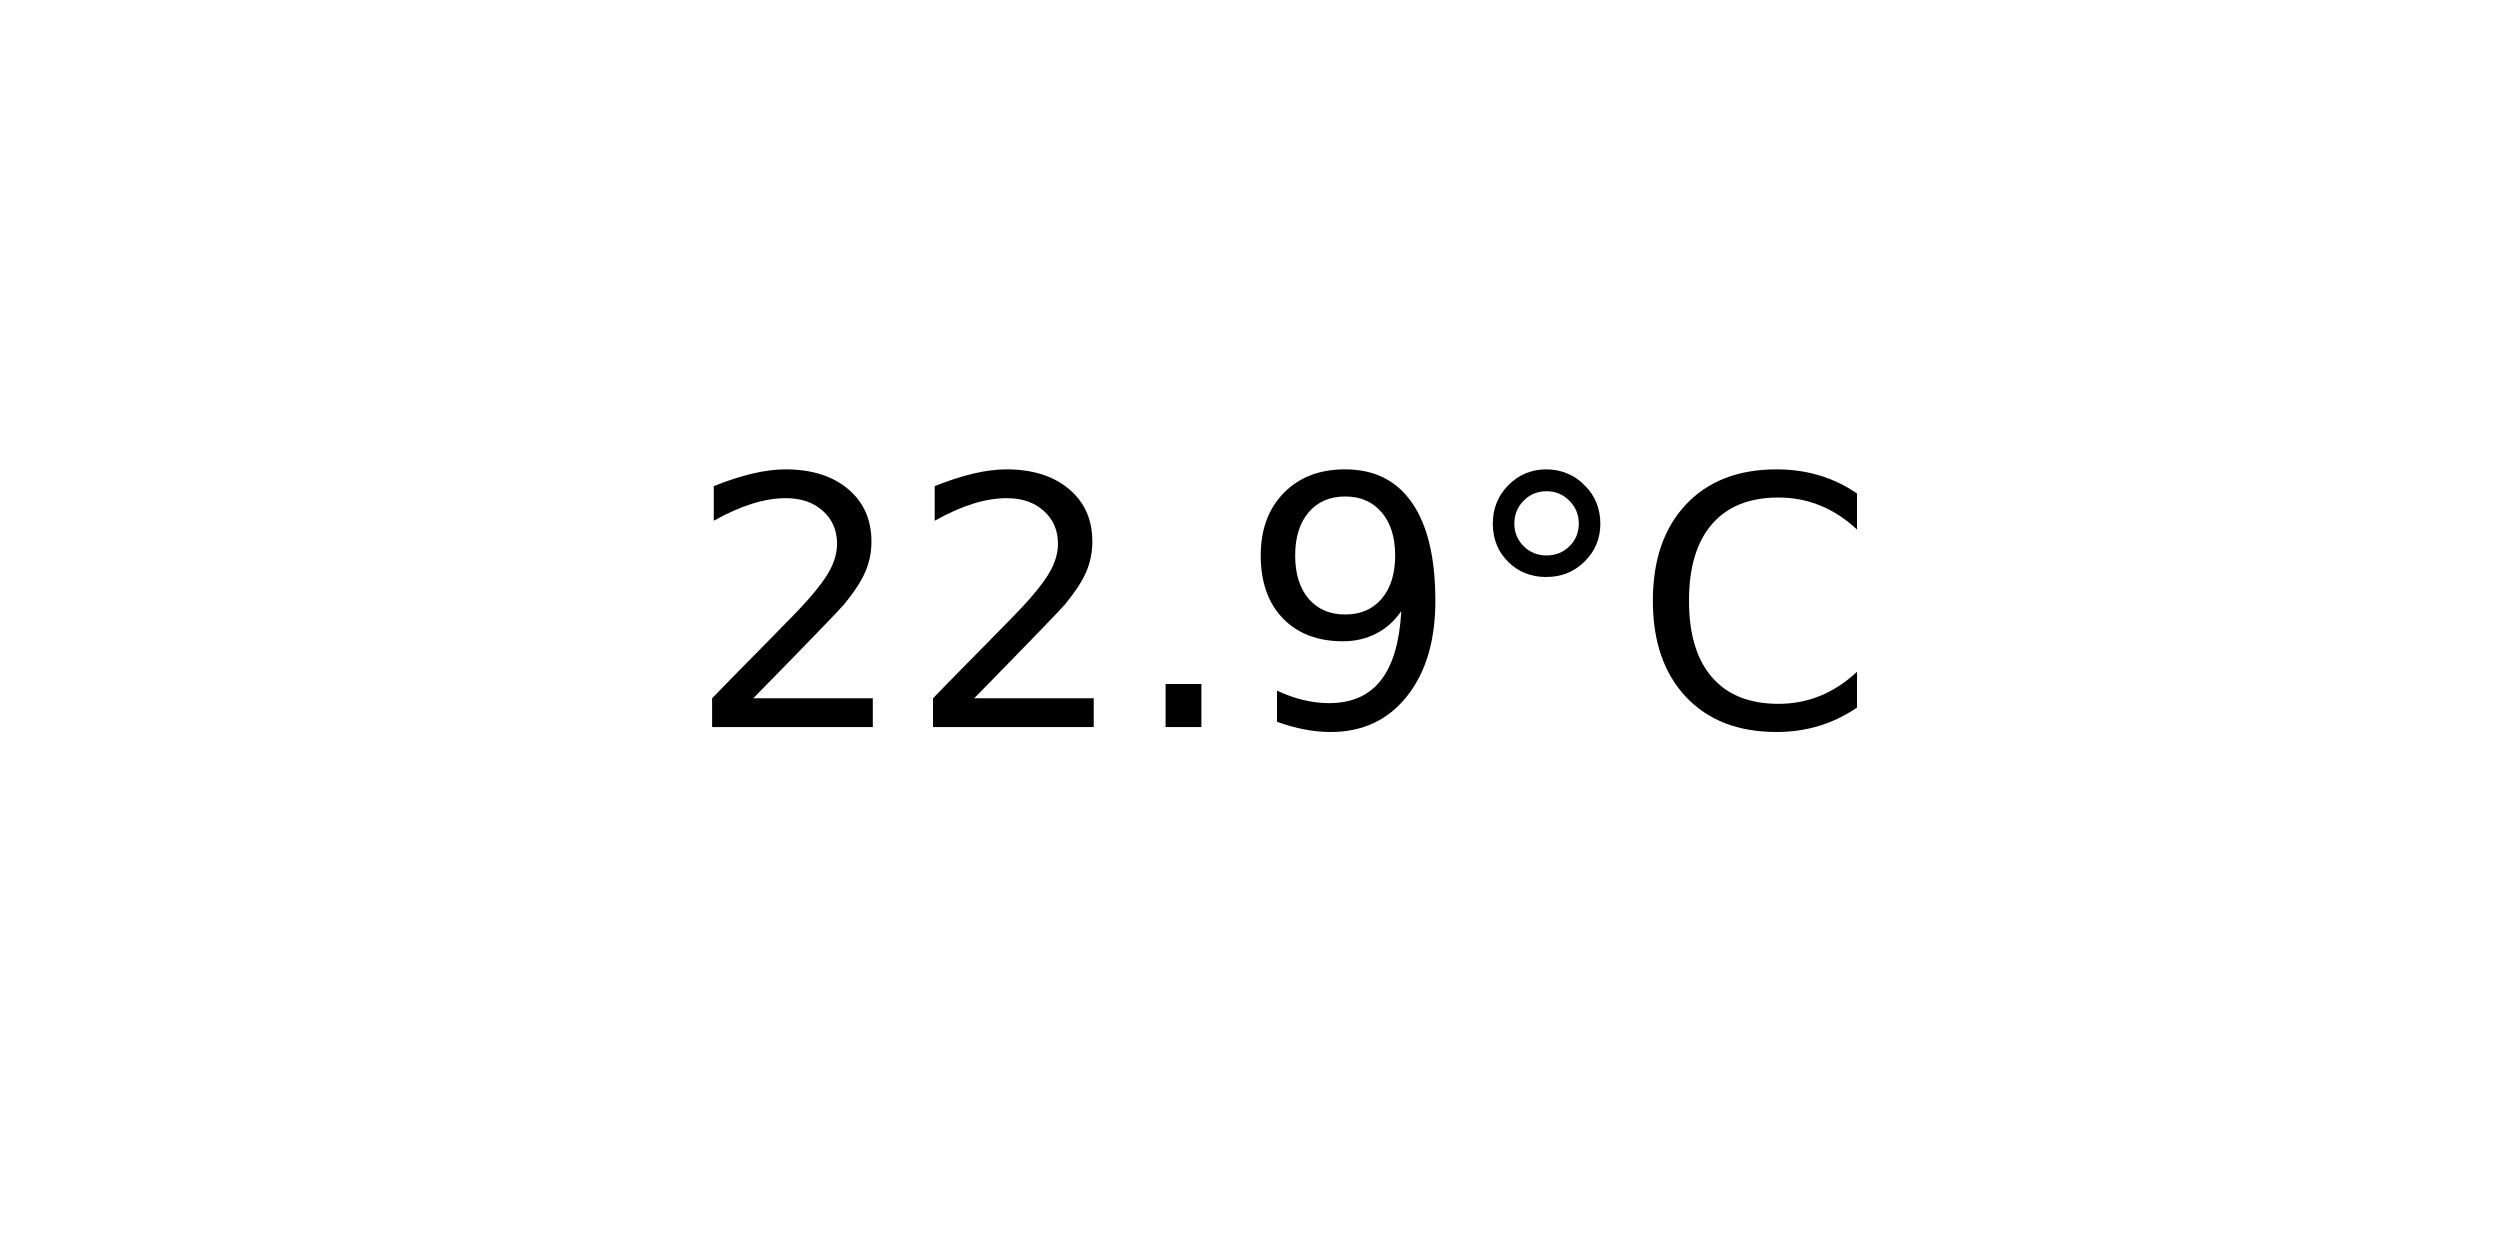
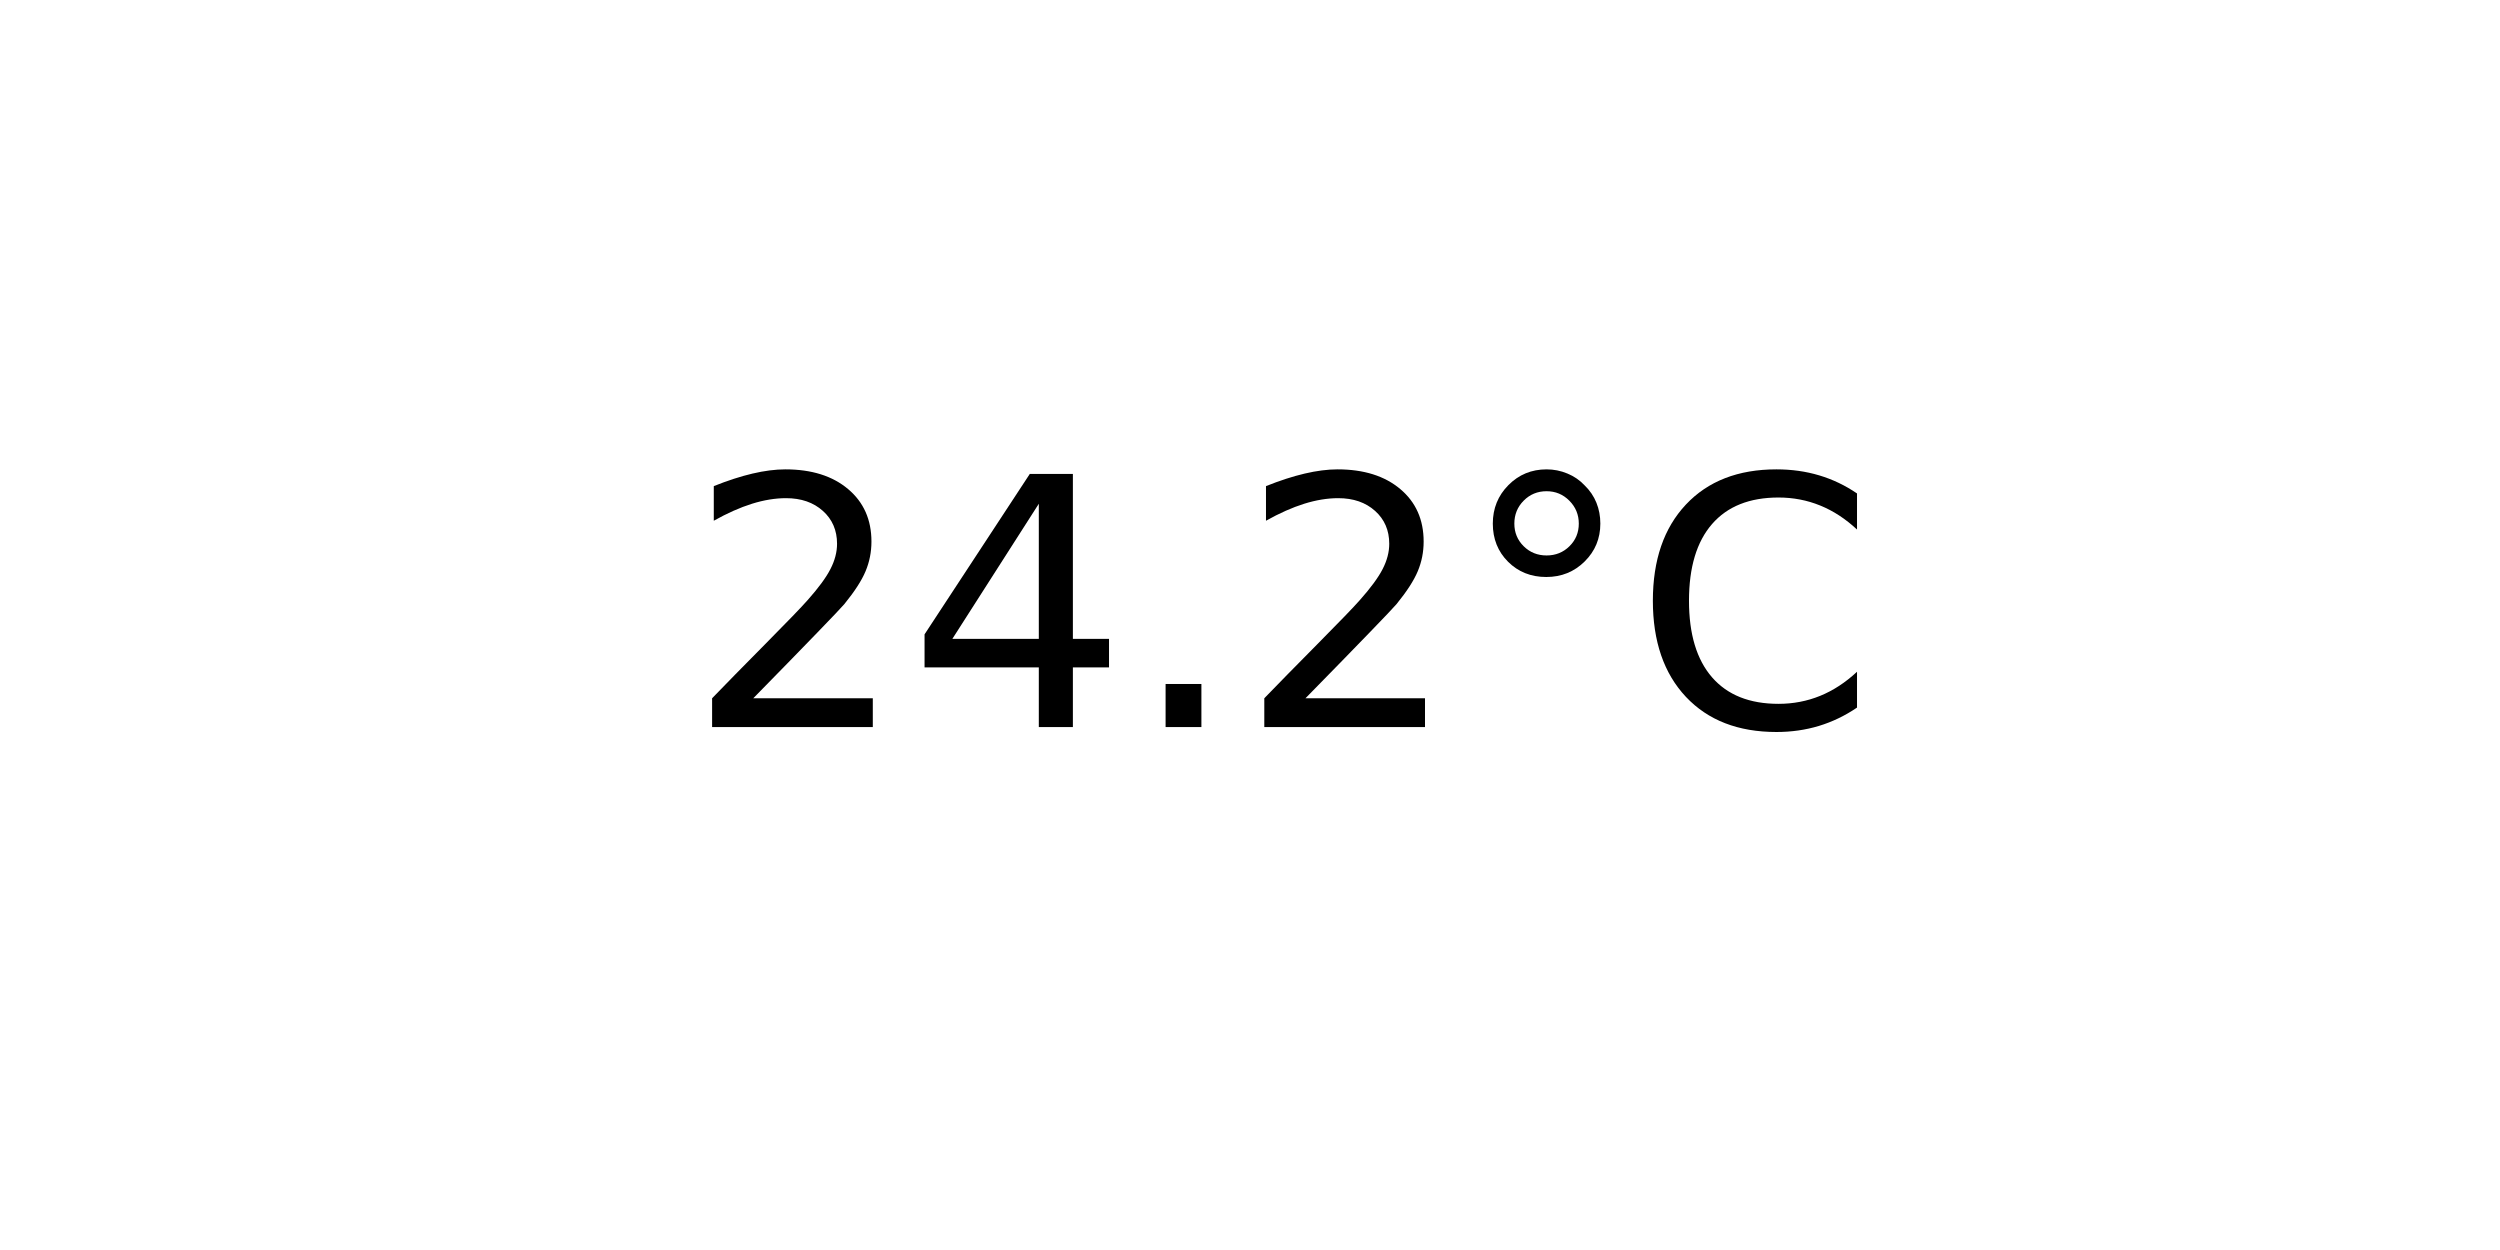
<svg xmlns="http://www.w3.org/2000/svg" xmlns:xlink="http://www.w3.org/1999/xlink" width="72pt" height="36pt" viewBox="0 0 72 36" version="1.1">
  <defs>
    <style type="text/css">*{stroke-linejoin: round; stroke-linecap: butt}</style>
  </defs>
  <g id="figure_1">
    <g id="axes_1">
      <g id="text_1">
        <g transform="translate(19.77578 20.93937) scale(0.1 -0.1)">
          <defs>
            <path id="DejaVuSans-32" d="M 1228 531  L 3431 531  L 3431 0  L 469 0  L 469 531  Q 828 903 1448 1529  Q 2069 2156 2228 2338  Q 2531 2678 2651 2914  Q 2772 3150 2772 3378  Q 2772 3750 2511 3984  Q 2250 4219 1831 4219  Q 1534 4219 1204 4116  Q 875 4013 500 3803  L 500 4441  Q 881 4594 1212 4672  Q 1544 4750 1819 4750  Q 2544 4750 2975 4387  Q 3406 4025 3406 3419  Q 3406 3131 3298 2873  Q 3191 2616 2906 2266  Q 2828 2175 2409 1742  Q 1991 1309 1228 531  z " transform="scale(0.015625)" />
+             <path id="DejaVuSans-34" d="M 2419 4116  L 825 1625  L 2419 1625  L 2419 4116  z M 2253 4666  L 3047 4666  L 3047 1625  L 3713 1625  L 3713 1100  L 3047 1100  L 3047 0  L 2419 0  L 2419 1100  L 313 1100  L 313 1709  L 2253 4666  z " transform="scale(0.015625)" />
            <path id="DejaVuSans-2e" d="M 684 794  L 1344 794  L 1344 0  L 684 0  L 684 794  z " transform="scale(0.015625)" />
-             <path id="DejaVuSans-39" d="M 703 97  L 703 672  Q 941 559 1184 500  Q 1428 441 1663 441  Q 2288 441 2617 861  Q 2947 1281 2994 2138  Q 2813 1869 2534 1725  Q 2256 1581 1919 1581  Q 1219 1581 811 2004  Q 403 2428 403 3163  Q 403 3881 828 4315  Q 1253 4750 1959 4750  Q 2769 4750 3195 4129  Q 3622 3509 3622 2328  Q 3622 1225 3098 567  Q 2575 -91 1691 -91  Q 1453 -91 1209 -44  Q 966 3 703 97  z M 1959 2075  Q 2384 2075 2632 2365  Q 2881 2656 2881 3163  Q 2881 3666 2632 3958  Q 2384 4250 1959 4250  Q 1534 4250 1286 3958  Q 1038 3666 1038 3163  Q 1038 2656 1286 2365  Q 1534 2075 1959 2075  z " transform="scale(0.015625)" />
            <path id="DejaVuSans-b0" d="M 1600 4347  Q 1350 4347 1178 4173  Q 1006 4000 1006 3750  Q 1006 3503 1178 3333  Q 1350 3163 1600 3163  Q 1850 3163 2022 3333  Q 2194 3503 2194 3750  Q 2194 3997 2020 4172  Q 1847 4347 1600 4347  z M 1600 4750  Q 1800 4750 1984 4673  Q 2169 4597 2303 4453  Q 2447 4313 2519 4134  Q 2591 3956 2591 3750  Q 2591 3338 2302 3052  Q 2013 2766 1594 2766  Q 1172 2766 890 3047  Q 609 3328 609 3750  Q 609 4169 896 4459  Q 1184 4750 1600 4750  z " transform="scale(0.015625)" />
            <path id="DejaVuSans-43" d="M 4122 4306  L 4122 3641  Q 3803 3938 3442 4084  Q 3081 4231 2675 4231  Q 1875 4231 1450 3742  Q 1025 3253 1025 2328  Q 1025 1406 1450 917  Q 1875 428 2675 428  Q 3081 428 3442 575  Q 3803 722 4122 1019  L 4122 359  Q 3791 134 3420 21  Q 3050 -91 2638 -91  Q 1578 -91 968 557  Q 359 1206 359 2328  Q 359 3453 968 4101  Q 1578 4750 2638 4750  Q 3056 4750 3426 4639  Q 3797 4528 4122 4306  z " transform="scale(0.015625)" />
          </defs>
          <use xlink:href="#DejaVuSans-32" />
-           <use xlink:href="#DejaVuSans-32" x="63.623" />
+           <use xlink:href="#DejaVuSans-34" x="63.623" />
          <use xlink:href="#DejaVuSans-2e" x="127.246" />
-           <use xlink:href="#DejaVuSans-39" x="159.033" />
+           <use xlink:href="#DejaVuSans-32" x="159.033" />
          <use xlink:href="#DejaVuSans-b0" x="222.656" />
          <use xlink:href="#DejaVuSans-43" x="272.656" />
        </g>
      </g>
    </g>
  </g>
</svg>
